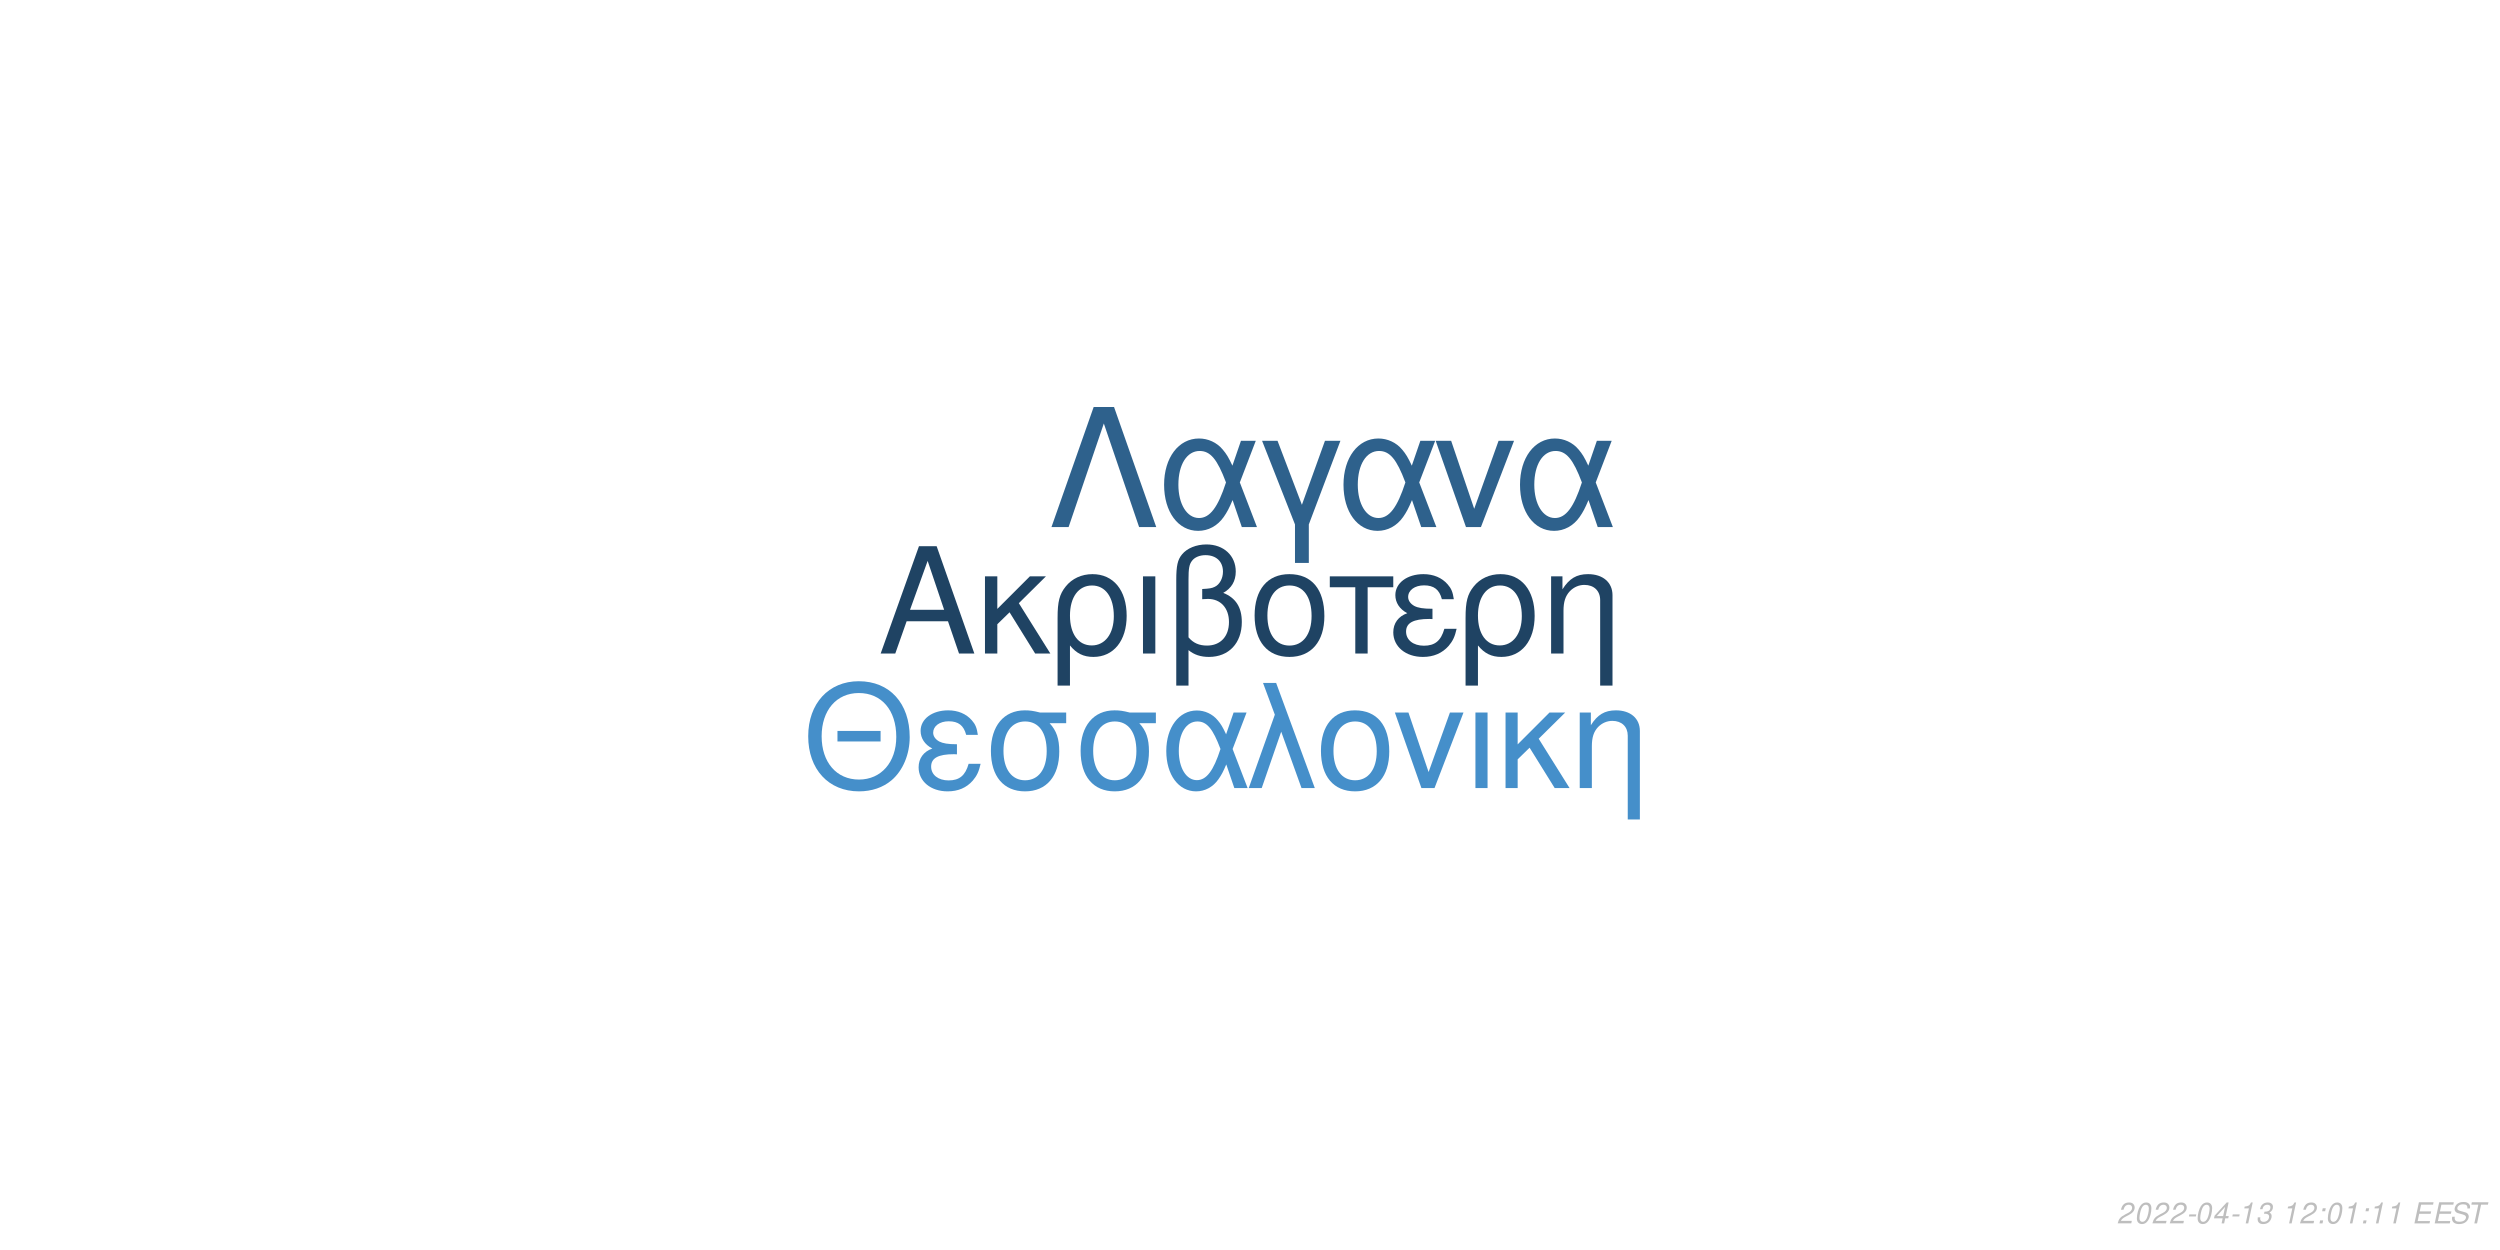
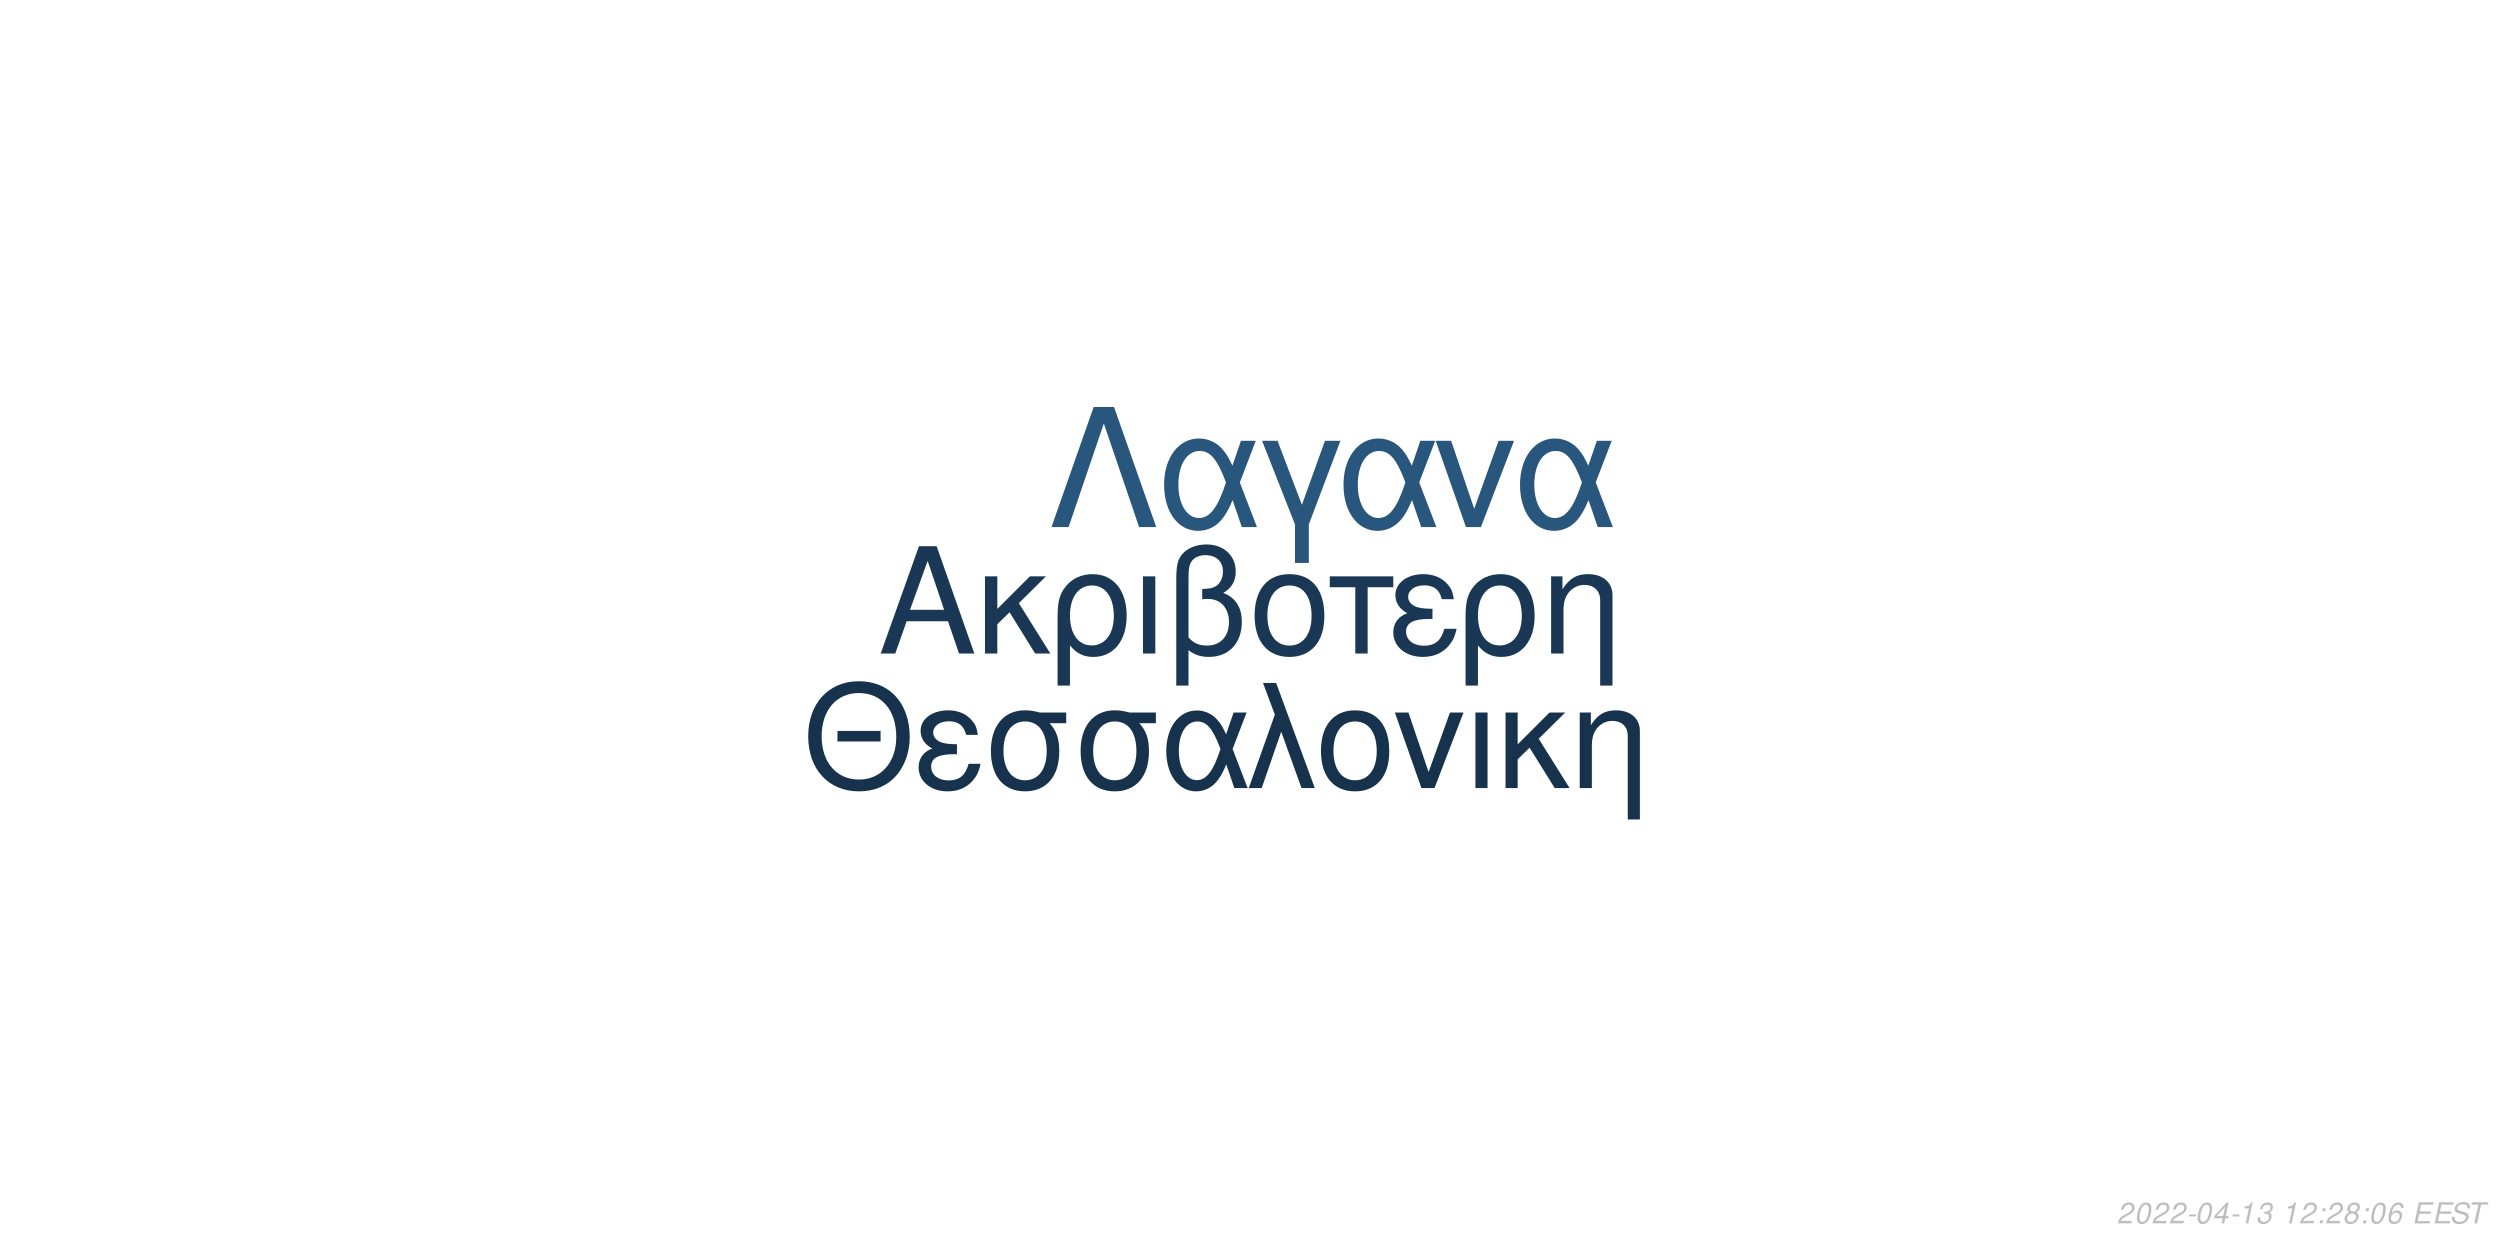
<svg xmlns="http://www.w3.org/2000/svg" xmlns:xlink="http://www.w3.org/1999/xlink" width="864pt" height="432pt" viewBox="0 0 864 432" version="1.1">
  <defs>
    <g>
      <symbol overflow="visible" id="glyph0-0">
        <path style="stroke:none;" d="" />
      </symbol>
      <symbol overflow="visible" id="glyph0-1">
        <path style="stroke:none;" d="M 24.125 -11.141 L 27.938 0 L 33.234 0 L 20.203 -37.094 L 14.094 -37.094 L 0.859 0 L 5.906 0 L 9.828 -11.141 Z M 22.797 -15.109 L 11 -15.109 L 17.094 -32.016 Z M 22.797 -15.109 " />
      </symbol>
      <symbol overflow="visible" id="glyph0-2">
        <path style="stroke:none;" d="M 7.172 -15.422 L 7.172 -26.672 L 2.906 -26.672 L 2.906 0 L 7.172 0 L 7.172 -10.125 L 11.406 -14.25 L 20.25 0 L 25.5 0 L 14.609 -17.406 L 23.969 -26.672 L 18.422 -26.672 Z M 7.172 -15.422 " />
      </symbol>
      <symbol overflow="visible" id="glyph0-3">
        <path style="stroke:none;" d="M 3 11.094 L 7.281 11.094 L 7.281 -2.797 C 9.516 -0.047 11.953 1.172 15.375 1.172 C 22.344 1.172 26.875 -4.422 26.875 -13.031 C 26.875 -21.891 22.297 -27.438 15.062 -27.438 C 11.297 -27.438 7.984 -25.906 5.797 -23.156 C 3.672 -20.516 3 -17.969 3 -12.359 Z M 14.906 -23.516 C 19.547 -23.516 22.438 -19.438 22.438 -12.922 C 22.438 -6.812 19.391 -2.797 14.812 -2.797 C 10.172 -2.797 7.281 -6.766 7.281 -13.125 C 7.281 -19.484 10.234 -23.516 14.906 -23.516 Z M 14.906 -23.516 " />
      </symbol>
      <symbol overflow="visible" id="glyph0-4">
        <path style="stroke:none;" d="M 3.516 0 L 7.781 0 L 7.781 -26.672 L 3.516 -26.672 Z M 3.516 0 " />
      </symbol>
      <symbol overflow="visible" id="glyph0-5">
        <path style="stroke:none;" d="M 4.016 11.094 L 8.25 11.094 L 8.25 -1.172 C 10.172 0.406 12.422 1.172 15.312 1.172 C 22.188 1.172 26.672 -3.609 26.672 -10.891 C 26.672 -15.984 24.578 -19.234 20.25 -20.969 C 23.109 -22.547 24.578 -25.031 24.578 -28.344 C 24.578 -33.844 20.406 -37.703 14.453 -37.703 C 10.938 -37.703 7.734 -36.391 6 -34.25 C 4.484 -32.422 4.016 -30.328 4.016 -25.391 Z M 8.25 -25.656 C 8.25 -29.359 8.5 -30.844 9.469 -32.062 C 10.375 -33.281 12.156 -34 14.094 -34 C 17.812 -34 20.156 -31.812 20.156 -28.297 C 20.156 -25.953 18.984 -23.812 17.297 -23.047 C 16.281 -22.547 15.469 -22.438 12.984 -22.297 L 12.984 -18.781 C 13.734 -18.828 14.344 -18.875 14.969 -18.875 C 19.344 -18.875 22.234 -15.719 22.234 -10.891 C 22.234 -5.906 19.281 -2.75 14.656 -2.75 C 11.953 -2.75 9.922 -3.609 8.25 -5.594 Z M 8.25 -25.656 " />
      </symbol>
      <symbol overflow="visible" id="glyph0-6">
        <path style="stroke:none;" d="M 14.094 -27.438 C 6.562 -27.438 2.094 -22.094 2.094 -13.125 C 2.094 -4.125 6.562 1.172 14.141 1.172 C 21.672 1.172 26.203 -4.172 26.203 -12.922 C 26.203 -22.188 21.828 -27.438 14.094 -27.438 Z M 14.141 -23.516 C 18.938 -23.516 21.781 -19.594 21.781 -12.984 C 21.781 -6.672 18.828 -2.75 14.141 -2.75 C 9.422 -2.75 6.516 -6.672 6.516 -13.125 C 6.516 -19.594 9.422 -23.516 14.141 -23.516 Z M 14.141 -23.516 " />
      </symbol>
      <symbol overflow="visible" id="glyph0-7">
        <path style="stroke:none;" d="M 7.891 0 L 12.156 0 L 12.156 -22.906 L 21.016 -22.906 L 21.016 -26.672 L -0.922 -26.672 L -0.922 -22.906 L 7.891 -22.906 Z M 7.891 0 " />
      </symbol>
      <symbol overflow="visible" id="glyph0-8">
        <path style="stroke:none;" d="M 14.562 -15.469 C 11.344 -15.469 9.562 -15.781 8.297 -16.438 C 6.922 -17.203 6.156 -18.328 6.156 -19.547 C 6.156 -21.891 8.453 -23.562 11.656 -23.562 C 15.062 -23.562 16.953 -22.094 17.812 -18.781 L 21.938 -18.781 C 21.578 -21.266 21.062 -22.5 19.797 -23.922 C 17.812 -26.203 14.906 -27.438 11.453 -27.438 C 5.797 -27.438 1.734 -24.375 1.734 -20.203 C 1.734 -17.609 3.156 -15.375 5.859 -13.938 C 2.797 -12.875 1.016 -10.484 1.016 -7.328 C 1.016 -2.391 5.297 1.172 11.25 1.172 C 14.969 1.172 17.906 -0.109 20.156 -2.641 C 21.578 -4.328 22.297 -5.797 22.906 -8.547 L 18.672 -8.547 C 17.5 -4.422 15.422 -2.703 11.609 -2.703 C 7.938 -2.703 5.438 -4.688 5.438 -7.578 C 5.438 -10.578 7.938 -11.953 13.484 -11.953 C 13.641 -11.953 14.094 -11.953 14.562 -11.906 Z M 14.562 -15.469 " />
      </symbol>
      <symbol overflow="visible" id="glyph0-9">
        <path style="stroke:none;" d="M 3.562 -26.672 L 3.562 0 L 7.844 0 L 7.844 -14.703 C 7.844 -17.906 8.5 -19.891 10.031 -21.531 C 11.406 -22.953 13.188 -23.719 15.062 -23.719 C 18.375 -23.719 20.516 -21.672 20.516 -18.469 L 20.516 11.094 L 24.781 11.094 L 24.781 -20.156 C 24.781 -24.578 21.469 -27.438 16.328 -27.438 C 12.359 -27.438 9.828 -25.906 7.484 -22.188 L 7.484 -26.672 Z M 3.562 -26.672 " />
      </symbol>
      <symbol overflow="visible" id="glyph1-0">
        <path style="stroke:none;" d="" />
      </symbol>
      <symbol overflow="visible" id="glyph1-1">
        <path style="stroke:none;" d="M 26.859 -19.734 L 11.953 -19.734 L 11.953 -16.094 L 26.859 -16.094 Z M 19.328 -36.922 C 8.922 -36.922 1.844 -29.25 1.844 -17.891 C 1.844 -6.484 8.875 1.141 19.391 1.141 C 23.812 1.141 27.703 -0.203 30.641 -2.688 C 34.578 -6.031 36.922 -11.656 36.922 -17.594 C 36.922 -29.297 30 -36.922 19.328 -36.922 Z M 19.328 -32.844 C 27.203 -32.844 32.281 -26.906 32.281 -17.688 C 32.281 -8.922 27.062 -2.938 19.391 -2.938 C 11.609 -2.938 6.484 -8.922 6.484 -17.891 C 6.484 -26.859 11.609 -32.844 19.328 -32.844 Z M 19.328 -32.844 " />
      </symbol>
      <symbol overflow="visible" id="glyph1-2">
        <path style="stroke:none;" d="M 14.25 -15.141 C 11.109 -15.141 9.375 -15.453 8.125 -16.094 C 6.781 -16.844 6.031 -17.938 6.031 -19.141 C 6.031 -21.422 8.266 -23.078 11.406 -23.078 C 14.75 -23.078 16.594 -21.625 17.438 -18.391 L 21.469 -18.391 C 21.125 -20.828 20.625 -22.031 19.391 -23.422 C 17.438 -25.656 14.594 -26.859 11.219 -26.859 C 5.688 -26.859 1.688 -23.875 1.688 -19.781 C 1.688 -17.234 3.094 -15.047 5.734 -13.656 C 2.734 -12.609 1 -10.266 1 -7.172 C 1 -2.344 5.188 1.141 11.016 1.141 C 14.656 1.141 17.547 -0.094 19.734 -2.594 C 21.125 -4.234 21.828 -5.688 22.422 -8.375 L 18.281 -8.375 C 17.141 -4.328 15.094 -2.641 11.359 -2.641 C 7.766 -2.641 5.328 -4.578 5.328 -7.422 C 5.328 -10.359 7.766 -11.703 13.203 -11.703 C 13.359 -11.703 13.797 -11.703 14.25 -11.656 Z M 14.25 -15.141 " />
      </symbol>
      <symbol overflow="visible" id="glyph1-3">
        <path style="stroke:none;" d="M 29 -26.109 L 19.938 -26.109 C 17.594 -26.703 16.438 -26.859 14.703 -26.859 C 7.469 -26.859 2.984 -21.469 2.984 -12.859 C 2.984 -4.031 7.375 1.141 14.797 1.141 C 22.172 1.141 26.609 -4.078 26.609 -12.656 C 26.609 -17.047 25.656 -19.828 23.266 -22.422 L 29 -22.422 Z M 14.797 -23.016 C 19.531 -23.016 22.266 -19.234 22.266 -12.75 C 22.266 -6.531 19.438 -2.688 14.797 -2.688 C 10.172 -2.688 7.328 -6.531 7.328 -12.859 C 7.328 -19.188 10.172 -23.016 14.797 -23.016 Z M 14.797 -23.016 " />
      </symbol>
      <symbol overflow="visible" id="glyph1-4">
        <path style="stroke:none;" d="M 29.344 -26.109 L 24.859 -26.109 L 22.266 -18.578 C 21.125 -21.031 20.484 -22.125 19.328 -23.469 C 17.547 -25.609 14.906 -26.812 12.156 -26.812 C 5.984 -26.812 1.594 -20.984 1.594 -12.812 C 1.594 -4.578 5.828 1.141 11.906 1.141 C 14.953 1.141 17.734 -0.344 19.625 -3.047 C 20.672 -4.531 21.281 -5.688 22.328 -8.172 L 25.109 0 L 29.703 0 L 24.516 -13.5 Z M 20.328 -13.5 C 17.891 -5.922 15.453 -2.734 12.156 -2.734 C 8.516 -2.734 5.922 -6.922 5.922 -12.812 C 5.922 -18.938 8.516 -23.016 12.359 -23.016 C 15.594 -23.016 17.688 -20.531 20.328 -13.5 Z M 20.328 -13.5 " />
      </symbol>
      <symbol overflow="visible" id="glyph1-5">
        <path style="stroke:none;" d="M 1.094 0 L 5.578 0 L 12.312 -19.484 L 19.328 0 L 23.922 0 L 10.562 -36.328 L 6.031 -36.328 L 10.109 -25.359 Z M 1.094 0 " />
      </symbol>
      <symbol overflow="visible" id="glyph1-6">
        <path style="stroke:none;" d="M 13.797 -26.859 C 6.422 -26.859 2.047 -21.625 2.047 -12.859 C 2.047 -4.031 6.422 1.141 13.859 1.141 C 21.234 1.141 25.656 -4.078 25.656 -12.656 C 25.656 -21.719 21.375 -26.859 13.797 -26.859 Z M 13.859 -23.016 C 18.531 -23.016 21.328 -19.188 21.328 -12.703 C 21.328 -6.531 18.438 -2.688 13.859 -2.688 C 9.219 -2.688 6.375 -6.531 6.375 -12.859 C 6.375 -19.188 9.219 -23.016 13.859 -23.016 Z M 13.859 -23.016 " />
      </symbol>
      <symbol overflow="visible" id="glyph1-7">
        <path style="stroke:none;" d="M 14.297 0 L 24.312 -26.109 L 19.625 -26.109 L 12.25 -5.531 L 5.281 -26.109 L 0.594 -26.109 L 9.766 0 Z M 14.297 0 " />
      </symbol>
      <symbol overflow="visible" id="glyph1-8">
        <path style="stroke:none;" d="M 3.438 0 L 7.625 0 L 7.625 -26.109 L 3.438 -26.109 Z M 3.438 0 " />
      </symbol>
      <symbol overflow="visible" id="glyph1-9">
        <path style="stroke:none;" d="M 7.031 -15.094 L 7.031 -26.109 L 2.844 -26.109 L 2.844 0 L 7.031 0 L 7.031 -9.922 L 11.156 -13.953 L 19.828 0 L 24.969 0 L 14.297 -17.047 L 23.469 -26.109 L 18.031 -26.109 Z M 7.031 -15.094 " />
      </symbol>
      <symbol overflow="visible" id="glyph1-10">
        <path style="stroke:none;" d="M 3.484 -26.109 L 3.484 0 L 7.672 0 L 7.672 -14.406 C 7.672 -17.547 8.328 -19.484 9.812 -21.078 C 11.156 -22.469 12.906 -23.219 14.75 -23.219 C 17.984 -23.219 20.078 -21.234 20.078 -18.094 L 20.078 10.859 L 24.266 10.859 L 24.266 -19.734 C 24.266 -24.062 21.031 -26.859 16 -26.859 C 12.109 -26.859 9.609 -25.359 7.328 -21.719 L 7.328 -26.109 Z M 3.484 -26.109 " />
      </symbol>
      <symbol overflow="visible" id="glyph2-0">
        <path style="stroke:none;" d="" />
      </symbol>
      <symbol overflow="visible" id="glyph2-1">
        <path style="stroke:none;" d="M 22.531 -41.484 L 15.484 -41.484 L 0.906 0 L 6.828 0 L 19 -35.797 L 31.188 0 L 37.109 0 Z M 22.531 -41.484 " />
      </symbol>
      <symbol overflow="visible" id="glyph2-2">
        <path style="stroke:none;" d="M 33.516 -29.812 L 28.391 -29.812 L 25.438 -21.219 C 24.125 -24.016 23.391 -25.266 22.078 -26.797 C 20.031 -29.25 17.016 -30.609 13.891 -30.609 C 6.828 -30.609 1.828 -23.953 1.828 -14.625 C 1.828 -5.234 6.656 1.312 13.594 1.312 C 17.078 1.312 20.266 -0.391 22.422 -3.469 C 23.609 -5.172 24.297 -6.484 25.5 -9.328 L 28.688 0 L 33.922 0 L 28 -15.422 Z M 23.219 -15.422 C 20.422 -6.766 17.641 -3.125 13.891 -3.125 C 9.734 -3.125 6.766 -7.906 6.766 -14.625 C 6.766 -21.625 9.734 -26.297 14.109 -26.297 C 17.812 -26.297 20.203 -23.453 23.219 -15.422 Z M 23.219 -15.422 " />
      </symbol>
      <symbol overflow="visible" id="glyph2-3">
        <path style="stroke:none;" d="M 12.062 12.406 L 16.844 12.406 L 16.844 -0.906 L 27.766 -29.812 L 22.422 -29.812 L 14.453 -7.688 L 6.031 -29.812 L 0.688 -29.812 L 12.062 -0.906 Z M 12.062 12.406 " />
      </symbol>
      <symbol overflow="visible" id="glyph2-4">
        <path style="stroke:none;" d="M 16.328 0 L 27.766 -29.812 L 22.422 -29.812 L 14 -6.312 L 6.031 -29.812 L 0.688 -29.812 L 11.156 0 Z M 16.328 0 " />
      </symbol>
      <symbol overflow="visible" id="glyph3-0">
        <path style="stroke:none;" d="" />
      </symbol>
      <symbol overflow="visible" id="glyph3-1">
        <path style="stroke:none;" d="M 5.234 -0.875 L 1.469 -0.875 C 1.641 -1.375 2.203 -1.891 3.109 -2.344 L 4.234 -2.938 C 5.562 -3.625 6.219 -4.469 6.219 -5.484 C 6.219 -5.938 6.062 -6.359 5.797 -6.656 C 5.469 -7.047 4.984 -7.234 4.312 -7.234 C 2.766 -7.234 1.891 -6.453 1.484 -4.734 L 2.375 -4.734 C 2.484 -5.188 2.609 -5.484 2.797 -5.75 C 3.094 -6.203 3.609 -6.453 4.188 -6.453 C 4.891 -6.453 5.344 -6.031 5.344 -5.375 C 5.344 -4.703 4.859 -4.094 4.016 -3.656 L 2.984 -3.125 C 1.234 -2.188 0.797 -1.656 0.344 -0.016 L 5.047 -0.016 Z M 5.234 -0.875 " />
      </symbol>
      <symbol overflow="visible" id="glyph3-2">
        <path style="stroke:none;" d="M 4.203 -7.234 C 3.375 -7.234 2.688 -6.812 2.125 -5.984 C 1.484 -5.047 0.984 -3.188 0.984 -1.734 C 0.984 -1.109 1.172 -0.562 1.484 -0.266 C 1.797 0.047 2.281 0.234 2.766 0.234 C 3.625 0.234 4.281 -0.156 4.859 -1.016 C 5.516 -1.953 6 -3.797 6 -5.266 C 6 -6.5 5.328 -7.234 4.203 -7.234 Z M 4.094 -6.453 C 4.734 -6.453 5.125 -5.984 5.125 -5.156 C 5.125 -4.203 4.781 -2.625 4.406 -1.812 C 3.984 -0.938 3.516 -0.547 2.875 -0.547 C 2.25 -0.547 1.875 -1.031 1.875 -1.828 C 1.875 -2.797 2.203 -4.344 2.594 -5.203 C 2.984 -6.047 3.453 -6.453 4.094 -6.453 Z M 4.094 -6.453 " />
      </symbol>
      <symbol overflow="visible" id="glyph3-3">
        <path style="stroke:none;" d="M 3.516 -3.125 L 1.125 -3.125 L 0.969 -2.406 L 3.359 -2.406 Z M 3.516 -3.125 " />
      </symbol>
      <symbol overflow="visible" id="glyph3-4">
        <path style="stroke:none;" d="M 3.625 -1.75 L 3.266 0 L 4.141 0 L 4.516 -1.75 L 5.562 -1.75 L 5.734 -2.531 L 4.688 -2.531 L 5.688 -7.234 L 5.016 -7.234 L 0.844 -2.672 L 0.641 -1.75 Z M 3.797 -2.531 L 1.594 -2.531 L 4.469 -5.703 Z M 3.797 -2.531 " />
      </symbol>
      <symbol overflow="visible" id="glyph3-5">
        <path style="stroke:none;" d="M 3.703 -5.188 L 2.594 0 L 3.469 0 L 5.016 -7.234 L 4.438 -7.234 C 3.906 -6.156 3.688 -6.016 2.234 -5.812 L 2.109 -5.188 Z M 3.703 -5.188 " />
      </symbol>
      <symbol overflow="visible" id="glyph3-6">
        <path style="stroke:none;" d="M 2.922 -3.312 C 3.125 -3.344 3.234 -3.344 3.375 -3.344 C 4.203 -3.344 4.688 -3 4.688 -2.406 C 4.688 -1.312 3.906 -0.547 2.781 -0.547 C 2.047 -0.547 1.594 -0.938 1.594 -1.562 C 1.594 -1.719 1.609 -1.844 1.656 -2.094 L 0.766 -2.094 C 0.734 -1.797 0.719 -1.641 0.719 -1.469 C 0.719 -0.375 1.406 0.234 2.641 0.234 C 3.547 0.234 4.297 -0.078 4.812 -0.656 C 5.266 -1.156 5.562 -1.875 5.562 -2.547 C 5.562 -3.125 5.344 -3.453 4.797 -3.734 C 5.641 -4.234 6.016 -4.844 6.016 -5.734 C 6.016 -6.656 5.312 -7.234 4.203 -7.234 C 3.375 -7.234 2.672 -6.938 2.188 -6.375 C 1.891 -6.031 1.703 -5.641 1.516 -4.906 L 2.391 -4.906 C 2.5 -5.359 2.594 -5.594 2.734 -5.812 C 3.047 -6.234 3.516 -6.453 4.078 -6.453 C 4.734 -6.453 5.141 -6.125 5.141 -5.578 C 5.141 -5.188 5.016 -4.797 4.797 -4.547 C 4.516 -4.234 4 -4.062 3.266 -4.062 L 3.078 -4.062 Z M 2.922 -3.312 " />
      </symbol>
      <symbol overflow="visible" id="glyph3-7">
        <path style="stroke:none;" d="" />
      </symbol>
      <symbol overflow="visible" id="glyph3-8">
        <path style="stroke:none;" d="M 2.359 -1.031 L 1.312 -1.031 L 1.094 0 L 2.141 0 Z M 3.266 -5.234 L 2.219 -5.234 L 2 -4.203 L 3.047 -4.203 Z M 3.266 -5.234 " />
      </symbol>
      <symbol overflow="visible" id="glyph3-9">
+         <path style="stroke:none;" d="M 4.766 -3.797 C 5.078 -3.969 5.234 -4.078 5.438 -4.234 C 5.812 -4.594 6.062 -5.172 6.062 -5.734 C 6.062 -6.625 5.344 -7.234 4.266 -7.234 C 2.812 -7.234 1.703 -6.219 1.703 -4.875 C 1.703 -4.406 1.875 -4.125 2.359 -3.812 C 1.297 -3.312 0.75 -2.516 0.75 -1.469 C 0.75 -0.438 1.547 0.234 2.812 0.234 C 3.656 0.234 4.359 -0.094 4.938 -0.734 C 5.359 -1.234 5.609 -1.859 5.609 -2.438 C 5.609 -3.047 5.312 -3.516 4.766 -3.797 Z M 4.109 -6.453 C 4.797 -6.453 5.188 -6.125 5.188 -5.578 C 5.188 -5.266 5.062 -4.922 4.859 -4.672 C 4.562 -4.312 4.188 -4.156 3.656 -4.156 C 2.984 -4.156 2.594 -4.453 2.594 -4.984 C 2.594 -5.859 3.203 -6.453 4.109 -6.453 Z M 3.453 -3.406 C 4.234 -3.406 4.734 -2.984 4.734 -2.312 C 4.734 -1.312 3.922 -0.547 2.875 -0.547 C 2.125 -0.547 1.625 -0.969 1.625 -1.625 C 1.625 -2.609 2.438 -3.406 3.453 -3.406 Z M 3.453 -3.406 " />
+       </symbol>
+       <symbol overflow="visible" id="glyph3-10">
+         <path style="stroke:none;" d="M 6.125 -5.344 L 6.141 -5.625 C 6.141 -6.609 5.453 -7.234 4.391 -7.234 C 3.438 -7.234 2.641 -6.719 2.016 -5.703 C 1.422 -4.781 0.938 -2.953 0.938 -1.688 C 0.938 -0.516 1.688 0.234 2.859 0.234 C 3.703 0.234 4.438 -0.156 5 -0.875 C 5.406 -1.422 5.672 -2.156 5.672 -2.766 C 5.672 -3.812 4.969 -4.5 3.906 -4.5 C 3.234 -4.5 2.672 -4.234 2.094 -3.625 C 2.406 -5.375 3.234 -6.453 4.25 -6.453 C 4.703 -6.453 5.062 -6.234 5.172 -5.844 C 5.203 -5.719 5.234 -5.578 5.25 -5.344 Z M 3.656 -3.734 C 4.344 -3.734 4.797 -3.281 4.797 -2.625 C 4.797 -1.469 3.984 -0.547 2.984 -0.547 C 2.297 -0.547 1.812 -1.047 1.812 -1.766 C 1.812 -2.859 2.625 -3.734 3.656 -3.734 Z M 3.656 -3.734 " />
+       </symbol>
+       <symbol overflow="visible" id="glyph3-11">
        <path style="stroke:none;" d="M 2.547 -3.312 L 6.5 -3.312 L 6.688 -4.141 L 2.719 -4.141 L 3.219 -6.469 L 7.344 -6.469 L 7.516 -7.297 L 2.453 -7.297 L 0.906 0 L 6.125 0 L 6.297 -0.812 L 2.016 -0.812 Z M 2.547 -3.312 " />
      </symbol>
-       <symbol overflow="visible" id="glyph3-10">
+       <symbol overflow="visible" id="glyph3-12">
        <path style="stroke:none;" d="M 7.062 -5.156 C 7.125 -5.438 7.141 -5.562 7.141 -5.703 C 7.141 -6.156 6.938 -6.594 6.594 -6.891 C 6.188 -7.25 5.656 -7.406 4.875 -7.406 C 3.844 -7.406 3.047 -7.125 2.5 -6.562 C 2.094 -6.141 1.781 -5.438 1.781 -4.922 C 1.781 -4.297 2.219 -3.766 2.891 -3.562 L 4.594 -3.094 C 5.406 -2.859 5.734 -2.578 5.734 -2.094 C 5.734 -1.781 5.547 -1.406 5.266 -1.141 C 4.844 -0.766 4.266 -0.578 3.453 -0.578 C 2.328 -0.578 1.812 -0.984 1.812 -1.906 C 1.812 -2.047 1.812 -2.125 1.844 -2.312 L 0.984 -2.312 C 0.906 -2.062 0.891 -1.906 0.891 -1.688 C 0.891 -0.484 1.797 0.234 3.297 0.234 C 4.359 0.234 5.234 -0.062 5.812 -0.609 C 6.344 -1.078 6.688 -1.797 6.688 -2.375 C 6.688 -2.641 6.609 -2.906 6.453 -3.156 C 6.234 -3.5 5.938 -3.703 5.469 -3.828 L 3.75 -4.312 C 2.984 -4.547 2.734 -4.734 2.734 -5.188 C 2.734 -5.547 2.875 -5.844 3.188 -6.109 C 3.547 -6.438 4.031 -6.594 4.703 -6.594 C 5.266 -6.594 5.688 -6.484 5.906 -6.297 C 6.094 -6.125 6.219 -5.797 6.219 -5.516 C 6.219 -5.422 6.203 -5.344 6.188 -5.156 Z M 7.062 -5.156 " />
      </symbol>
-       <symbol overflow="visible" id="glyph3-11">
+       <symbol overflow="visible" id="glyph3-13">
        <path style="stroke:none;" d="M 4.938 -6.469 L 7.312 -6.469 L 7.484 -7.297 L 1.75 -7.297 L 1.578 -6.469 L 3.984 -6.469 L 2.609 0 L 3.547 0 Z M 4.938 -6.469 " />
      </symbol>
    </g>
  </defs>
  <g id="surface1">
    <rect x="0" y="0" width="864" height="432" style="fill:rgb(100%,100%,100%);fill-opacity:1;stroke:none;" />
-     <g style="fill:rgb(12.157%,26.275%,38.824%);fill-opacity:1;">
+     <g style="fill:rgb(10.196%,21.961%,33.333%);fill-opacity:1;">
      <use xlink:href="#glyph0-1" x="303.5" y="225.861" />
      <use xlink:href="#glyph0-2" x="337.5" y="225.861" />
      <use xlink:href="#glyph0-3" x="362.5" y="225.861" />
      <use xlink:href="#glyph0-4" x="391.5" y="225.861" />
      <use xlink:href="#glyph0-5" x="402.5" y="225.861" />
      <use xlink:href="#glyph0-6" x="431.5" y="225.861" />
      <use xlink:href="#glyph0-7" x="460.5" y="225.861" />
      <use xlink:href="#glyph0-8" x="480.5" y="225.861" />
      <use xlink:href="#glyph0-3" x="503.5" y="225.861" />
      <use xlink:href="#glyph0-9" x="532.5" y="225.861" />
    </g>
-     <g style="fill:rgb(27.059%,56.078%,79.216%);fill-opacity:1;">
+     <g style="fill:rgb(8.627%,19.608%,29.804%);fill-opacity:1;">
      <use xlink:href="#glyph1-1" x="277.473" y="272.354" />
      <use xlink:href="#glyph1-2" x="316.473" y="272.354" />
      <use xlink:href="#glyph1-3" x="339.473" y="272.354" />
      <use xlink:href="#glyph1-3" x="370.473" y="272.354" />
      <use xlink:href="#glyph1-4" x="401.473" y="272.354" />
      <use xlink:href="#glyph1-5" x="430.473" y="272.354" />
      <use xlink:href="#glyph1-6" x="454.473" y="272.354" />
      <use xlink:href="#glyph1-7" x="481.473" y="272.354" />
      <use xlink:href="#glyph1-8" x="506.473" y="272.354" />
      <use xlink:href="#glyph1-9" x="517.473" y="272.354" />
      <use xlink:href="#glyph1-10" x="542.473" y="272.354" />
    </g>
-     <g style="fill:rgb(18.039%,38.039%,54.902%);fill-opacity:1;">
+     <g style="fill:rgb(16.078%,33.725%,49.02%);fill-opacity:1;">
      <use xlink:href="#glyph2-1" x="362.484" y="182.152" />
      <use xlink:href="#glyph2-2" x="400.484" y="182.152" />
      <use xlink:href="#glyph2-3" x="435.484" y="182.152" />
      <use xlink:href="#glyph2-2" x="462.484" y="182.152" />
      <use xlink:href="#glyph2-4" x="495.484" y="182.152" />
      <use xlink:href="#glyph2-2" x="523.484" y="182.152" />
    </g>
    <g style="fill:rgb(74.51%,74.51%,74.51%);fill-opacity:1;">
      <use xlink:href="#glyph3-1" x="731.52" y="422.81" />
      <use xlink:href="#glyph3-2" x="737.52" y="422.81" />
      <use xlink:href="#glyph3-1" x="743.52" y="422.81" />
      <use xlink:href="#glyph3-1" x="749.52" y="422.81" />
      <use xlink:href="#glyph3-3" x="755.52" y="422.81" />
      <use xlink:href="#glyph3-2" x="758.52" y="422.81" />
      <use xlink:href="#glyph3-4" x="764.52" y="422.81" />
      <use xlink:href="#glyph3-3" x="770.52" y="422.81" />
      <use xlink:href="#glyph3-5" x="773.52" y="422.81" />
      <use xlink:href="#glyph3-6" x="779.52" y="422.81" />
      <use xlink:href="#glyph3-7" x="785.52" y="422.81" />
      <use xlink:href="#glyph3-5" x="788.52" y="422.81" />
      <use xlink:href="#glyph3-1" x="794.52" y="422.81" />
      <use xlink:href="#glyph3-8" x="800.52" y="422.81" />
-       <use xlink:href="#glyph3-2" x="803.52" y="422.81" />
-       <use xlink:href="#glyph3-5" x="809.52" y="422.81" />
+       <use xlink:href="#glyph3-1" x="803.52" y="422.81" />
+       <use xlink:href="#glyph3-9" x="809.52" y="422.81" />
      <use xlink:href="#glyph3-8" x="815.52" y="422.81" />
-       <use xlink:href="#glyph3-5" x="818.52" y="422.81" />
-       <use xlink:href="#glyph3-5" x="824.52" y="422.81" />
+       <use xlink:href="#glyph3-2" x="818.52" y="422.81" />
+       <use xlink:href="#glyph3-10" x="824.52" y="422.81" />
      <use xlink:href="#glyph3-7" x="830.52" y="422.81" />
-       <use xlink:href="#glyph3-9" x="833.52" y="422.81" />
-       <use xlink:href="#glyph3-9" x="840.52" y="422.81" />
-       <use xlink:href="#glyph3-10" x="846.52" y="422.81" />
-       <use xlink:href="#glyph3-11" x="852.52" y="422.81" />
+       <use xlink:href="#glyph3-11" x="833.52" y="422.81" />
+       <use xlink:href="#glyph3-11" x="840.52" y="422.81" />
+       <use xlink:href="#glyph3-12" x="846.52" y="422.81" />
+       <use xlink:href="#glyph3-13" x="852.52" y="422.81" />
    </g>
  </g>
</svg>
